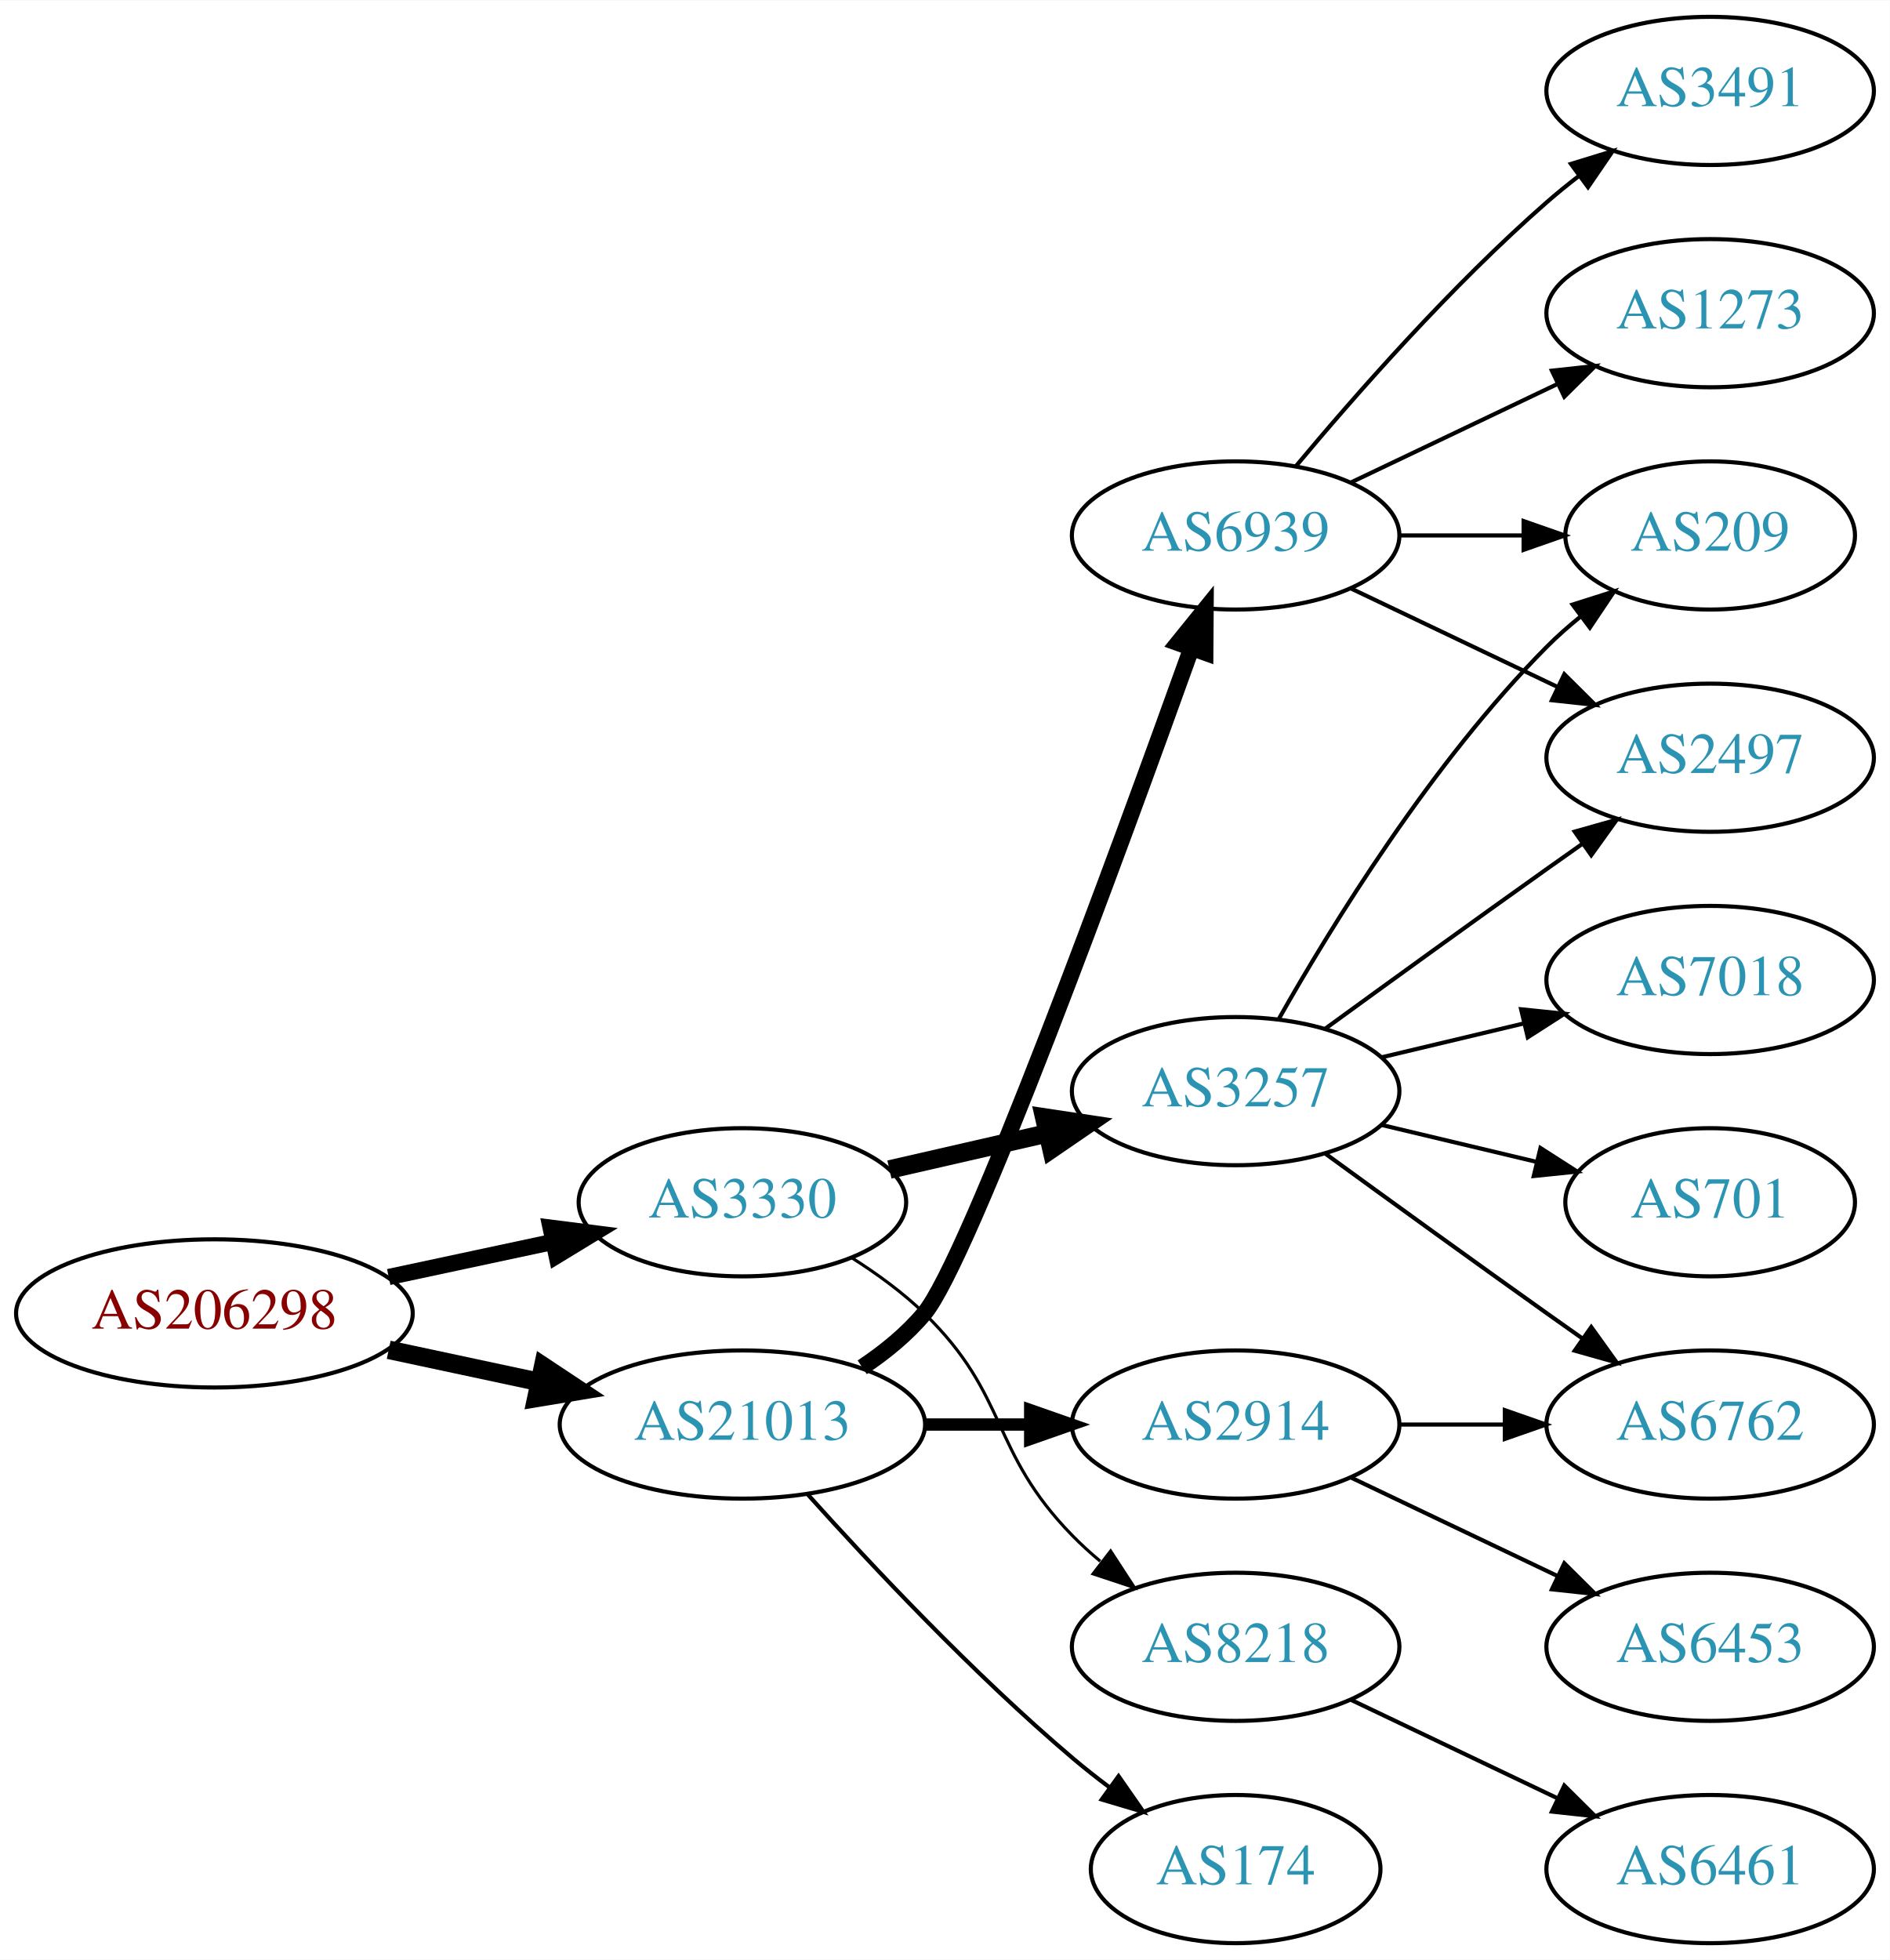
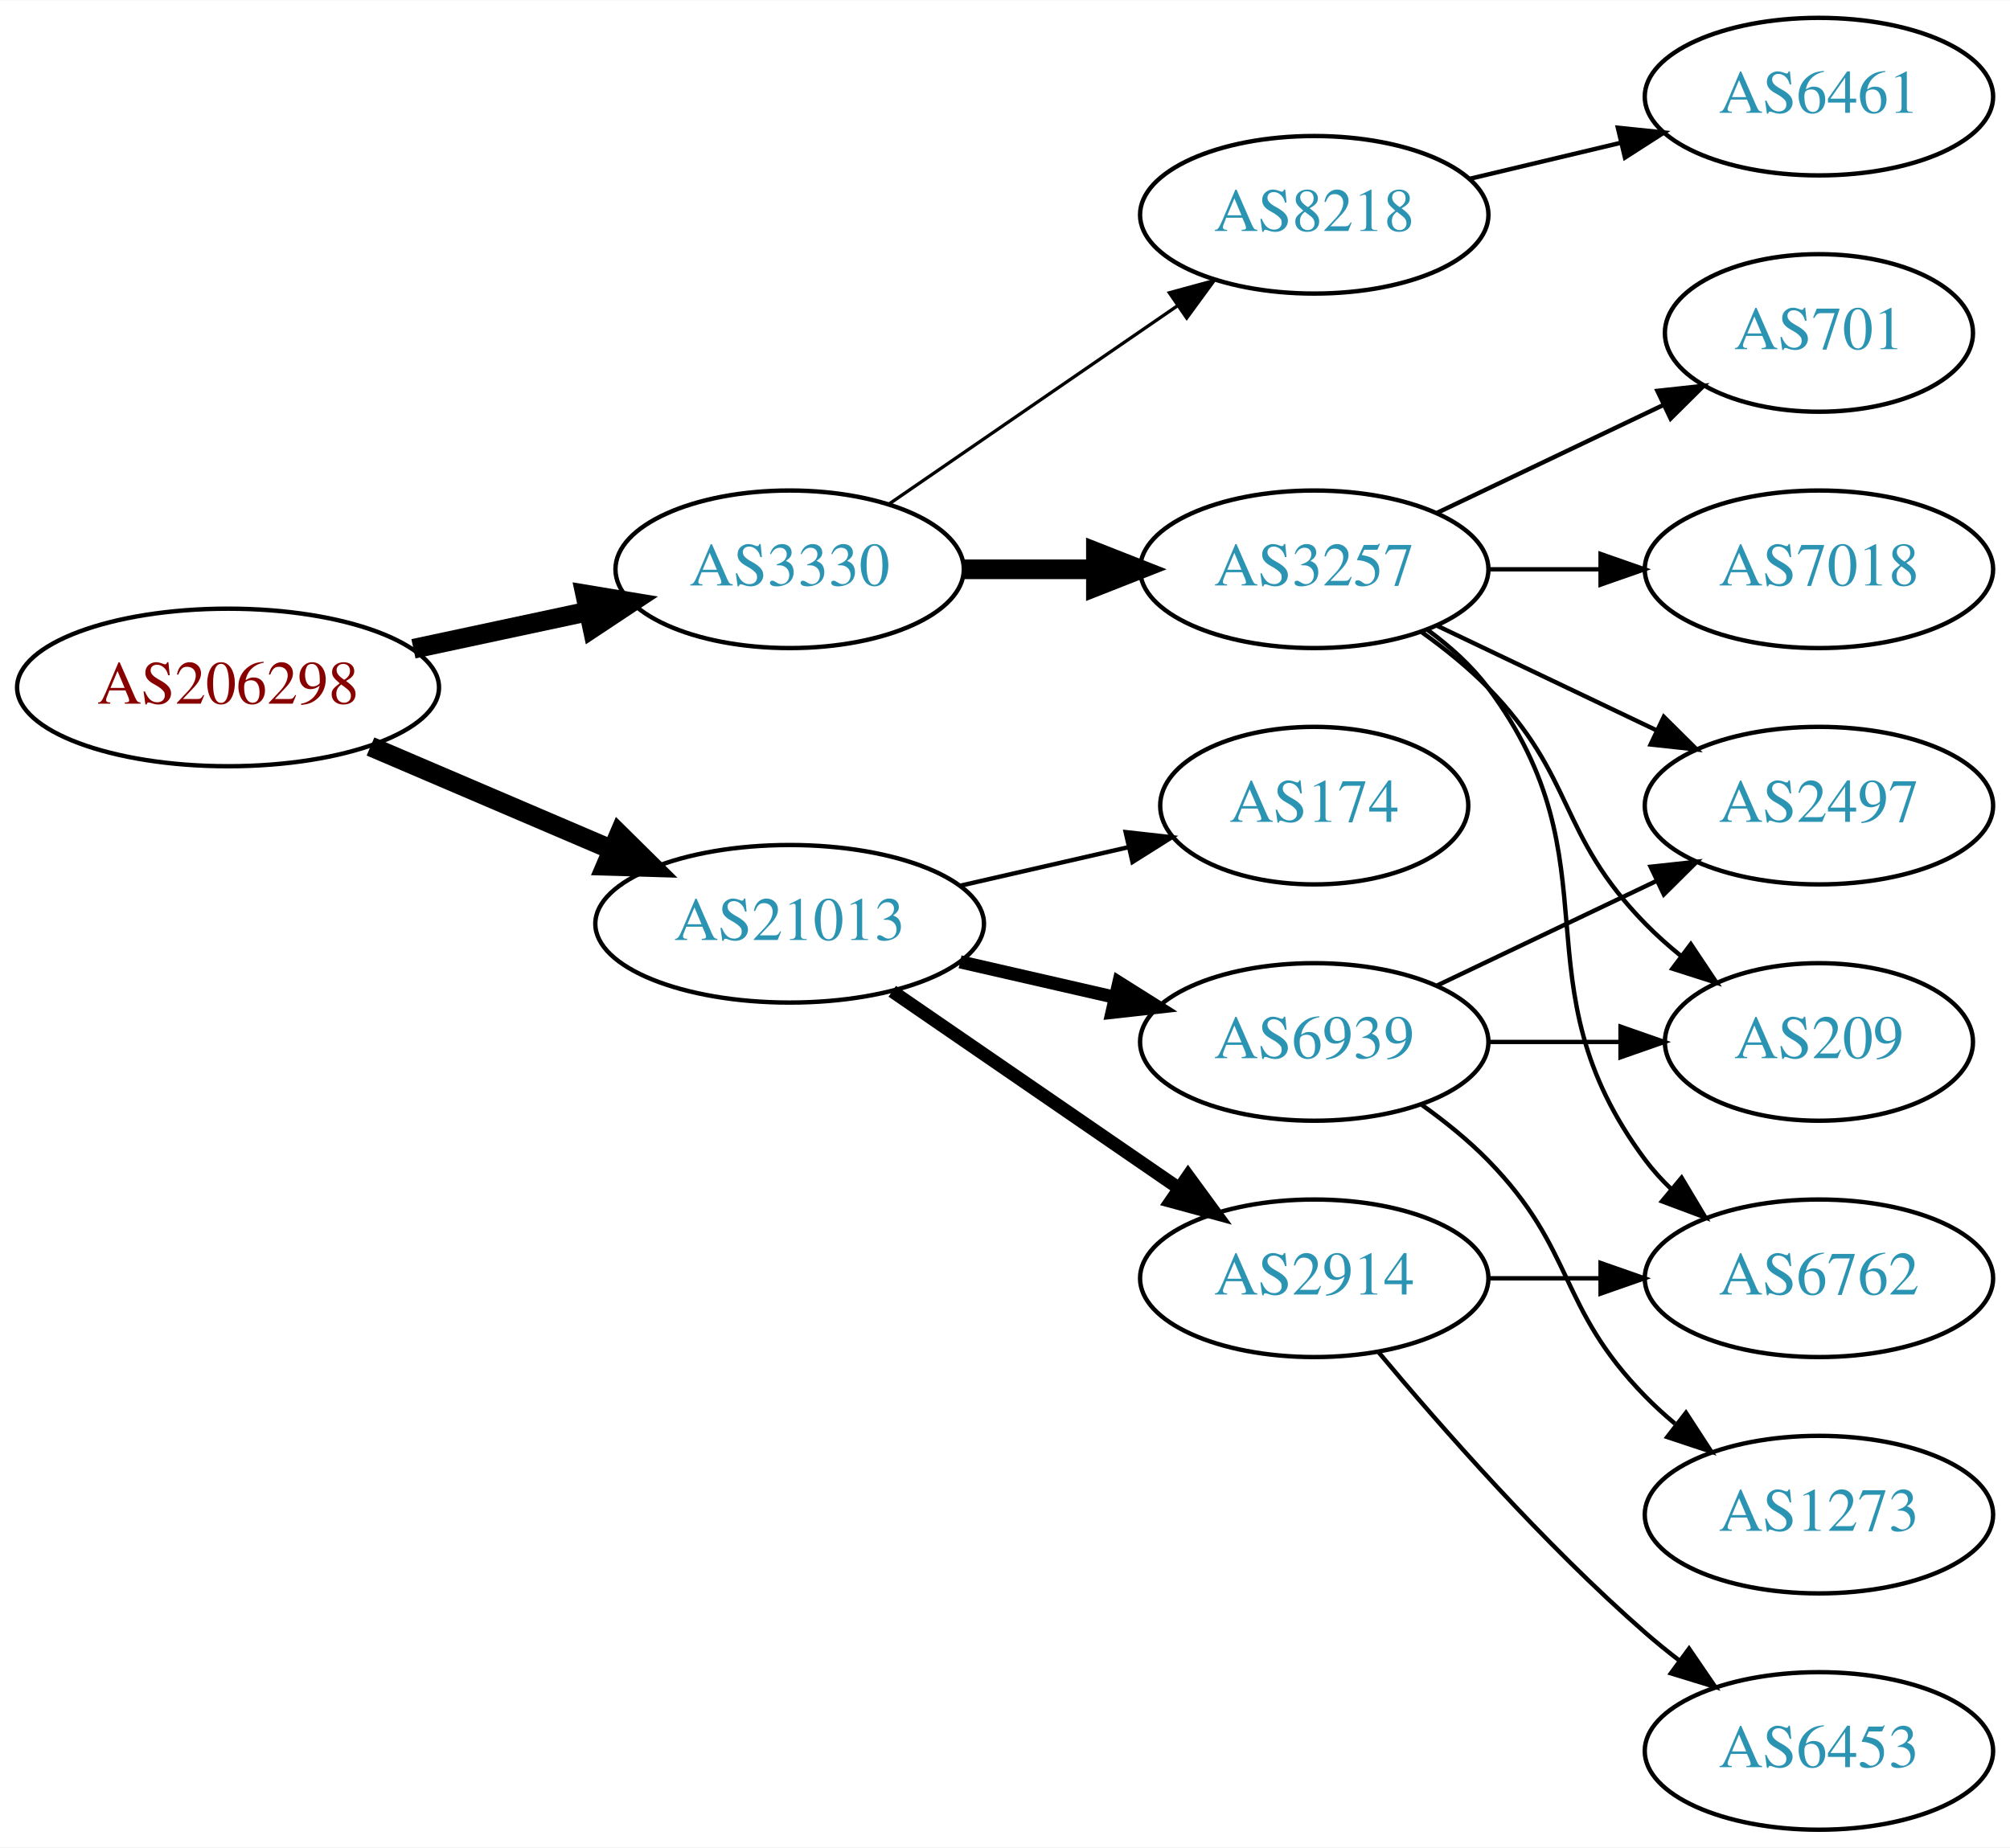
- <svg xmlns="http://www.w3.org/2000/svg" xmlns:xlink="http://www.w3.org/1999/xlink" width="459pt" height="476pt" viewBox="0.00 0.00 459.17 476.00">
-   <g id="graph0" class="graph" transform="scale(1 1) rotate(0) translate(4 472)">
-     <polygon fill="white" stroke="none" points="-4,4 -4,-472 455.17,-472 455.17,4 -4,4" />
+ <svg xmlns="http://www.w3.org/2000/svg" xmlns:xlink="http://www.w3.org/1999/xlink" width="459pt" height="422pt" viewBox="0.00 0.00 459.17 422.00">
+   <g id="graph0" class="graph" transform="scale(1 1) rotate(0) translate(4 418)">
+     <polygon fill="white" stroke="none" points="-4,4 -4,-418 455.17,-418 455.17,4 -4,4" />
    <g id="node1" class="node">
      <g id="a_node1">
        <a xlink:href="/asn/206298" xlink:title="AS206298 ~ RKM-AS [AT]">
-           <ellipse fill="#ffffff" stroke="black" cx="48.096" cy="-153" rx="48.192" ry="18" />
-           <text text-anchor="middle" x="48.096" y="-149.3" font-family="Times,serif" font-size="14.00" fill="#880000">AS206298</text>
+           <ellipse fill="#ffffff" stroke="black" cx="48.096" cy="-261" rx="48.192" ry="18" />
+           <text text-anchor="middle" x="48.096" y="-257.3" font-family="Times,serif" font-size="14.00" fill="#880000">AS206298</text>
        </a>
      </g>
    </g>
    <g id="node2" class="node">
      <g id="a_node2">
        <a xlink:href="/asn/3330" xlink:title="AS3330 ~ Vienna, Austria [AT]">
-           <ellipse fill="#ffffff" stroke="black" cx="176.388" cy="-180" rx="39.794" ry="18" />
-           <text text-anchor="middle" x="176.388" y="-176.3" font-family="Times,serif" font-size="14.00" fill="#2c94b3">AS3330</text>
+           <ellipse fill="#ffffff" stroke="black" cx="176.388" cy="-288" rx="39.794" ry="18" />
+           <text text-anchor="middle" x="176.388" y="-284.3" font-family="Times,serif" font-size="14.00" fill="#2c94b3">AS3330</text>
        </a>
      </g>
    </g>
    <g id="edge1" class="edge">
-       <path fill="none" stroke="black" stroke-width="3.938" d="M90.448,-161.841C103.163,-164.559 117.222,-167.565 130.181,-170.335" />
-       <polygon fill="black" stroke="black" stroke-width="3.938" points="129.781,-173.829 140.292,-172.497 131.245,-166.984 129.781,-173.829" />
+       <path fill="none" stroke="black" stroke-width="4.5" d="M90.448,-269.841C103.163,-272.559 117.222,-275.565 130.181,-278.335" />
+       <polygon fill="black" stroke="black" stroke-width="4.5" points="129.69,-282.257 140.292,-280.497 131.336,-274.556 129.69,-282.257" />
    </g>
    <g id="node3" class="node">
      <g id="a_node3">
        <a xlink:href="/asn/21013" xlink:title="AS21013 ~ Wels, AT [AT]">
-           <ellipse fill="#ffffff" stroke="black" cx="176.388" cy="-126" rx="44.393" ry="18" />
-           <text text-anchor="middle" x="176.388" y="-122.3" font-family="Times,serif" font-size="14.00" fill="#2c94b3">AS21013</text>
+           <ellipse fill="#ffffff" stroke="black" cx="176.388" cy="-207" rx="44.393" ry="18" />
+           <text text-anchor="middle" x="176.388" y="-203.3" font-family="Times,serif" font-size="14.00" fill="#2c94b3">AS21013</text>
        </a>
      </g>
    </g>
    <g id="edge2" class="edge">
-       <path fill="none" stroke="black" stroke-width="4.5" d="M90.448,-144.159C102.138,-141.66 114.964,-138.918 127.027,-136.339" />
-       <polygon fill="black" stroke="black" stroke-width="4.5" points="127.983,-140.161 136.939,-134.22 126.336,-132.46 127.983,-140.161" />
+       <path fill="none" stroke="black" stroke-width="4.5" d="M80.639,-247.513C97.283,-240.396 117.873,-231.592 135.604,-224.011" />
+       <polygon fill="black" stroke="black" stroke-width="4.5" points="137.469,-227.495 145.116,-219.943 134.373,-220.255 137.469,-227.495" />
    </g>
    <g id="node4" class="node">
      <g id="a_node4">
        <a xlink:href="/asn/3257" xlink:title="AS3257 ~ GTT [DE]">
-           <ellipse fill="#ffffff" stroke="black" cx="296.23" cy="-207" rx="39.794" ry="18" />
-           <text text-anchor="middle" x="296.23" y="-203.3" font-family="Times,serif" font-size="14.00" fill="#2c94b3">AS3257</text>
+           <ellipse fill="#ffffff" stroke="black" cx="296.23" cy="-288" rx="39.794" ry="18" />
+           <text text-anchor="middle" x="296.23" y="-284.3" font-family="Times,serif" font-size="14.00" fill="#2c94b3">AS3257</text>
        </a>
      </g>
    </g>
    <g id="edge3" class="edge">
-       <path fill="none" stroke="black" stroke-width="4.5" d="M212.107,-187.955C224.107,-190.704 237.728,-193.825 250.42,-196.733" />
-       <polygon fill="black" stroke="black" stroke-width="4.5" points="249.725,-200.613 260.352,-199.009 251.484,-192.937 249.725,-200.613" />
+       <path fill="none" stroke="black" stroke-width="4.5" d="M216.3,-288C225.854,-288 236.203,-288 246.166,-288" />
+       <polygon fill="black" stroke="black" stroke-width="4.5" points="246.358,-291.938 256.358,-288 246.358,-284.063 246.358,-291.938" />
    </g>
    <g id="node5" class="node">
      <g id="a_node5">
        <a xlink:href="/asn/8218" xlink:title="AS8218 ~ legacy Neotelecoms [FR]">
-           <ellipse fill="#ffffff" stroke="black" cx="296.23" cy="-72" rx="39.794" ry="18" />
-           <text text-anchor="middle" x="296.23" y="-68.3" font-family="Times,serif" font-size="14.00" fill="#2c94b3">AS8218</text>
+           <ellipse fill="#ffffff" stroke="black" cx="296.23" cy="-369" rx="39.794" ry="18" />
+           <text text-anchor="middle" x="296.23" y="-365.3" font-family="Times,serif" font-size="14.00" fill="#2c94b3">AS8218</text>
        </a>
      </g>
    </g>
    <g id="edge4" class="edge">
-       <path fill="none" stroke="black" stroke-width="0.75" d="M202.917,-166.538C209.079,-162.638 215.381,-158.052 220.584,-153 241.277,-132.906 236.411,-119.617 256.584,-99 258.676,-96.861 260.96,-94.782 263.337,-92.79" />
-       <polygon fill="black" stroke="black" stroke-width="0.75" points="265.855,-95.268 271.636,-86.389 261.58,-89.725 265.855,-95.268" />
+       <path fill="none" stroke="black" stroke-width="0.75" d="M199.002,-302.857C217.49,-315.565 244.304,-333.995 264.934,-348.175" />
+       <polygon fill="black" stroke="black" stroke-width="0.75" points="263.13,-351.183 273.354,-353.963 267.096,-345.414 263.13,-351.183" />
    </g>
    <g id="node12" class="node">
      <g id="a_node12">
        <a xlink:href="/asn/2914" xlink:title="AS2914 ~ NTT America, Inc. [US]">
          <ellipse fill="#ffffff" stroke="black" cx="296.23" cy="-126" rx="39.794" ry="18" />
          <text text-anchor="middle" x="296.23" y="-122.3" font-family="Times,serif" font-size="14.00" fill="#2c94b3">AS2914</text>
        </a>
      </g>
    </g>
    <g id="edge11" class="edge">
-       <path fill="none" stroke="black" stroke-width="3" d="M220.599,-126C228.911,-126 237.674,-126 246.156,-126" />
-       <polygon fill="black" stroke="black" stroke-width="3" points="246.315,-129.5 256.315,-126 246.315,-122.5 246.315,-129.5" />
+       <path fill="none" stroke="black" stroke-width="3" d="M199.83,-191.574C218.412,-178.802 244.972,-160.545 265.352,-146.537" />
+       <polygon fill="black" stroke="black" stroke-width="3" points="267.408,-149.371 273.666,-140.822 263.443,-143.602 267.408,-149.371" />
    </g>
    <g id="node13" class="node">
      <g id="a_node13">
        <a xlink:href="/asn/6939" xlink:title="AS6939 ~ Hurricane Electric LLC [US]">
-           <ellipse fill="#ffffff" stroke="black" cx="296.23" cy="-342" rx="39.794" ry="18" />
-           <text text-anchor="middle" x="296.23" y="-338.3" font-family="Times,serif" font-size="14.00" fill="#2c94b3">AS6939</text>
+           <ellipse fill="#ffffff" stroke="black" cx="296.23" cy="-180" rx="39.794" ry="18" />
+           <text text-anchor="middle" x="296.23" y="-176.3" font-family="Times,serif" font-size="14.00" fill="#2c94b3">AS6939</text>
        </a>
      </g>
    </g>
    <g id="edge12" class="edge">
-       <path fill="none" stroke="black" stroke-width="4" d="M205.494,-139.909C211.021,-143.592 216.397,-147.97 220.584,-153 231.382,-165.974 267.756,-265.183 285.429,-314.437" />
-       <polygon fill="black" stroke="black" stroke-width="4" points="282.236,-315.904 288.9,-324.14 288.827,-313.546 282.236,-315.904" />
+       <path fill="none" stroke="black" stroke-width="3" d="M215.322,-198.308C226.563,-195.733 238.976,-192.889 250.599,-190.226" />
+       <polygon fill="black" stroke="black" stroke-width="3" points="251.595,-193.588 260.56,-187.943 250.031,-186.765 251.595,-193.588" />
    </g>
    <g id="node14" class="node">
      <g id="a_node14">
        <a xlink:href="/asn/174" xlink:title="AS174 ~ Cogent Communications [US]">
-           <ellipse fill="#ffffff" stroke="black" cx="296.23" cy="-18" rx="35.194" ry="18" />
-           <text text-anchor="middle" x="296.23" y="-14.3" font-family="Times,serif" font-size="14.00" fill="#2c94b3">AS174</text>
+           <ellipse fill="#ffffff" stroke="black" cx="296.23" cy="-234" rx="35.194" ry="18" />
+           <text text-anchor="middle" x="296.23" y="-230.3" font-family="Times,serif" font-size="14.00" fill="#2c94b3">AS174</text>
        </a>
      </g>
    </g>
    <g id="edge13" class="edge">
-       <path fill="none" stroke="black" d="M192.32,-108.956C207.646,-91.903 232.582,-65.35 256.584,-45 259.436,-42.582 262.501,-40.167 265.612,-37.831" />
-       <polygon fill="black" stroke="black" points="267.785,-40.578 273.84,-31.884 263.685,-34.905 267.785,-40.578" />
+       <path fill="none" stroke="black" d="M215.322,-215.692C227.639,-218.514 241.364,-221.658 253.915,-224.534" />
+       <polygon fill="black" stroke="black" points="253.15,-227.949 263.68,-226.771 254.714,-221.126 253.15,-227.949" />
    </g>
    <g id="node6" class="node">
      <g id="a_node6">
-         <a xlink:href="/asn/209" xlink:title="AS209 ~ CenturyLink Communications, LLC [US]">
-           <ellipse fill="#ffffff" stroke="black" cx="411.523" cy="-342" rx="35.194" ry="18" />
-           <text text-anchor="middle" x="411.523" y="-338.3" font-family="Times,serif" font-size="14.00" fill="#2c94b3">AS209</text>
-         </a>
-       </g>
-     </g>
-     <g id="edge5" class="edge">
-       <path fill="none" stroke="black" d="M306.69,-224.49C319.472,-247.096 343.904,-286.886 371.877,-315 374.377,-317.513 377.138,-319.949 379.999,-322.261" />
-       <polygon fill="black" stroke="black" points="378.097,-325.21 388.196,-328.413 382.299,-319.611 378.097,-325.21" />
-     </g>
-     <g id="node7" class="node">
-       <g id="a_node7">
        <a xlink:href="/asn/6762" xlink:title="AS6762 ~ TELECOM ITALIA SPARKLE S.p.A. [IT]">
          <ellipse fill="#ffffff" stroke="black" cx="411.523" cy="-126" rx="39.794" ry="18" />
          <text text-anchor="middle" x="411.523" y="-122.3" font-family="Times,serif" font-size="14.00" fill="#2c94b3">AS6762</text>
        </a>
      </g>
    </g>
+     <g id="edge5" class="edge">
+       <path fill="none" stroke="black" d="M322.161,-274.118C327.237,-270.389 332.155,-265.984 335.877,-261 366.148,-220.458 341.605,-193.542 371.877,-153 373.621,-150.664 375.628,-148.455 377.792,-146.383" />
+       <polygon fill="black" stroke="black" points="380.151,-148.973 385.592,-139.882 375.67,-143.595 380.151,-148.973" />
+     </g>
+     <g id="node7" class="node">
+       <g id="a_node7">
+         <a xlink:href="/asn/209" xlink:title="AS209 ~ CenturyLink Communications, LLC [US]">
+           <ellipse fill="#ffffff" stroke="black" cx="411.523" cy="-180" rx="35.194" ry="18" />
+           <text text-anchor="middle" x="411.523" y="-176.3" font-family="Times,serif" font-size="14.00" fill="#2c94b3">AS209</text>
+         </a>
+       </g>
+     </g>
    <g id="edge6" class="edge">
-       <path fill="none" stroke="black" d="M318.078,-191.778C333.012,-180.909 353.626,-165.975 371.877,-153 374.697,-150.995 377.64,-148.915 380.588,-146.841" />
-       <polygon fill="black" stroke="black" points="382.634,-149.681 388.813,-141.074 378.616,-143.95 382.634,-149.681" />
+       <path fill="none" stroke="black" d="M320.824,-273.611C326.08,-269.852 331.412,-265.563 335.877,-261 356.049,-240.383 351.704,-227.617 371.877,-207 374.356,-204.466 377.102,-202.017 379.955,-199.696" />
+       <polygon fill="black" stroke="black" points="382.257,-202.343 388.14,-193.532 378.046,-196.752 382.257,-202.343" />
    </g>
    <g id="node8" class="node">
      <g id="a_node8">
        <a xlink:href="/asn/7018" xlink:title="AS7018 ~ AT&amp;T Services, Inc. [US]">
-           <ellipse fill="#ffffff" stroke="black" cx="411.523" cy="-234" rx="39.794" ry="18" />
-           <text text-anchor="middle" x="411.523" y="-230.3" font-family="Times,serif" font-size="14.00" fill="#2c94b3">AS7018</text>
+           <ellipse fill="#ffffff" stroke="black" cx="411.523" cy="-288" rx="39.794" ry="18" />
+           <text text-anchor="middle" x="411.523" y="-284.3" font-family="Times,serif" font-size="14.00" fill="#2c94b3">AS7018</text>
        </a>
      </g>
    </g>
    <g id="edge7" class="edge">
-       <path fill="none" stroke="black" d="M331.837,-215.248C342.709,-217.838 354.863,-220.735 366.305,-223.462" />
-       <polygon fill="black" stroke="black" points="365.589,-226.889 376.128,-225.803 367.212,-220.08 365.589,-226.889" />
+       <path fill="none" stroke="black" d="M335.902,-288C344.105,-288 352.869,-288 361.401,-288" />
+       <polygon fill="black" stroke="black" points="361.641,-291.5 371.641,-288 361.641,-284.5 361.641,-291.5" />
    </g>
    <g id="node9" class="node">
      <g id="a_node9">
-         <a xlink:href="/asn/2497" xlink:title="AS2497 ~ Internet Initiative Japan Inc. [JP]">
-           <ellipse fill="#ffffff" stroke="black" cx="411.523" cy="-288" rx="39.794" ry="18" />
-           <text text-anchor="middle" x="411.523" y="-284.3" font-family="Times,serif" font-size="14.00" fill="#2c94b3">AS2497</text>
+         <a xlink:href="/asn/701" xlink:title="AS701 ~ UUNET [US]">
+           <ellipse fill="#ffffff" stroke="black" cx="411.523" cy="-342" rx="35.194" ry="18" />
+           <text text-anchor="middle" x="411.523" y="-338.3" font-family="Times,serif" font-size="14.00" fill="#2c94b3">AS701</text>
        </a>
      </g>
    </g>
    <g id="edge8" class="edge">
-       <path fill="none" stroke="black" d="M318.078,-222.222C333.012,-233.091 353.626,-248.025 371.877,-261 374.697,-263.005 377.64,-265.085 380.588,-267.159" />
-       <polygon fill="black" stroke="black" points="378.616,-270.05 388.813,-272.926 382.634,-264.319 378.616,-270.05" />
+       <path fill="none" stroke="black" d="M324.367,-300.934C339.798,-308.29 359.284,-317.577 375.819,-325.459" />
+       <polygon fill="black" stroke="black" points="374.628,-328.768 385.161,-329.911 377.64,-322.449 374.628,-328.768" />
    </g>
    <g id="node10" class="node">
      <g id="a_node10">
-         <a xlink:href="/asn/701" xlink:title="AS701 ~ UUNET [US]">
-           <ellipse fill="#ffffff" stroke="black" cx="411.523" cy="-180" rx="35.194" ry="18" />
-           <text text-anchor="middle" x="411.523" y="-176.3" font-family="Times,serif" font-size="14.00" fill="#2c94b3">AS701</text>
+         <a xlink:href="/asn/2497" xlink:title="AS2497 ~ Internet Initiative Japan Inc. [JP]">
+           <ellipse fill="#ffffff" stroke="black" cx="411.523" cy="-234" rx="39.794" ry="18" />
+           <text text-anchor="middle" x="411.523" y="-230.3" font-family="Times,serif" font-size="14.00" fill="#2c94b3">AS2497</text>
        </a>
      </g>
    </g>
    <g id="edge9" class="edge">
-       <path fill="none" stroke="black" d="M331.837,-198.752C343.632,-195.942 356.937,-192.771 369.204,-189.847" />
-       <polygon fill="black" stroke="black" points="370.293,-193.186 379.209,-187.463 368.67,-186.376 370.293,-193.186" />
+       <path fill="none" stroke="black" d="M324.367,-275.066C339.361,-267.919 358.182,-258.948 374.405,-251.215" />
+       <polygon fill="black" stroke="black" points="376.087,-254.291 383.608,-246.829 373.075,-247.972 376.087,-254.291" />
    </g>
    <g id="node11" class="node">
      <g id="a_node11">
        <a xlink:href="/asn/6461" xlink:title="AS6461 ~ Zayo Bandwidth [US]">
-           <ellipse fill="#ffffff" stroke="black" cx="411.523" cy="-18" rx="39.794" ry="18" />
-           <text text-anchor="middle" x="411.523" y="-14.3" font-family="Times,serif" font-size="14.00" fill="#2c94b3">AS6461</text>
+           <ellipse fill="#ffffff" stroke="black" cx="411.523" cy="-396" rx="39.794" ry="18" />
+           <text text-anchor="middle" x="411.523" y="-392.3" font-family="Times,serif" font-size="14.00" fill="#2c94b3">AS6461</text>
        </a>
      </g>
    </g>
    <g id="edge10" class="edge">
-       <path fill="none" stroke="black" d="M324.367,-59.066C339.361,-51.919 358.182,-42.948 374.405,-35.215" />
-       <polygon fill="black" stroke="black" points="376.087,-38.291 383.608,-30.829 373.075,-31.972 376.087,-38.291" />
-     </g>
-     <g id="edge14" class="edge">
+       <path fill="none" stroke="black" d="M331.837,-377.248C342.709,-379.838 354.863,-382.735 366.305,-385.462" />
+       <polygon fill="black" stroke="black" points="365.589,-388.889 376.128,-387.803 367.212,-382.08 365.589,-388.889" />
+     </g>
+     <g id="edge18" class="edge">
      <path fill="none" stroke="black" d="M335.902,-126C344.105,-126 352.869,-126 361.401,-126" />
      <polygon fill="black" stroke="black" points="361.641,-129.5 371.641,-126 361.641,-122.5 361.641,-129.5" />
    </g>
+     <g id="node16" class="node">
+       <g id="a_node16">
+         <a xlink:href="/asn/6453" xlink:title="AS6453 ~ TATA COMMUNICATIONS (AMERICA) INC [US]">
+           <ellipse fill="#ffffff" stroke="black" cx="411.523" cy="-18" rx="39.794" ry="18" />
+           <text text-anchor="middle" x="411.523" y="-14.3" font-family="Times,serif" font-size="14.00" fill="#2c94b3">AS6453</text>
+         </a>
+       </g>
+     </g>
+     <g id="edge17" class="edge">
+       <path fill="none" stroke="black" d="M310.86,-109.183C325.143,-92.071 348.689,-65.255 371.877,-45 374.342,-42.846 376.981,-40.706 379.678,-38.628" />
+       <polygon fill="black" stroke="black" points="381.851,-41.375 387.832,-32.63 377.703,-35.736 381.851,-41.375" />
+     </g>
+     <g id="edge16" class="edge">
+       <path fill="none" stroke="black" d="M335.902,-180C345.608,-180 356.098,-180 366.061,-180" />
+       <polygon fill="black" stroke="black" points="366.198,-183.5 376.198,-180 366.198,-176.5 366.198,-183.5" />
+     </g>
+     <g id="edge15" class="edge">
+       <path fill="none" stroke="black" d="M324.367,-192.934C339.361,-200.081 358.182,-209.052 374.405,-216.785" />
+       <polygon fill="black" stroke="black" points="373.075,-220.028 383.608,-221.171 376.087,-213.709 373.075,-220.028" />
+     </g>
    <g id="node15" class="node">
      <g id="a_node15">
-         <a xlink:href="/asn/6453" xlink:title="AS6453 ~ TATA COMMUNICATIONS (AMERICA) INC [US]">
+         <a xlink:href="/asn/1273" xlink:title="AS1273 ~ Vodafone Group PLC [EU]">
          <ellipse fill="#ffffff" stroke="black" cx="411.523" cy="-72" rx="39.794" ry="18" />
-           <text text-anchor="middle" x="411.523" y="-68.3" font-family="Times,serif" font-size="14.00" fill="#2c94b3">AS6453</text>
-         </a>
-       </g>
-     </g>
-     <g id="edge15" class="edge">
-       <path fill="none" stroke="black" d="M324.367,-113.066C339.361,-105.919 358.182,-96.948 374.405,-89.215" />
-       <polygon fill="black" stroke="black" points="376.087,-92.291 383.608,-84.829 373.075,-85.972 376.087,-92.291" />
-     </g>
-     <g id="edge18" class="edge">
-       <path fill="none" stroke="black" d="M335.902,-342C345.608,-342 356.098,-342 366.061,-342" />
-       <polygon fill="black" stroke="black" points="366.198,-345.5 376.198,-342 366.198,-338.5 366.198,-345.5" />
-     </g>
-     <g id="edge16" class="edge">
-       <path fill="none" stroke="black" d="M324.367,-329.066C339.361,-321.919 358.182,-312.948 374.405,-305.215" />
-       <polygon fill="black" stroke="black" points="376.087,-308.291 383.608,-300.829 373.075,-301.972 376.087,-308.291" />
-     </g>
-     <g id="node16" class="node">
-       <g id="a_node16">
-         <a xlink:href="/asn/3491" xlink:title="AS3491 ~ PCCW Global, Inc. [US]">
-           <ellipse fill="#ffffff" stroke="black" cx="411.523" cy="-450" rx="39.794" ry="18" />
-           <text text-anchor="middle" x="411.523" y="-446.3" font-family="Times,serif" font-size="14.00" fill="#2c94b3">AS3491</text>
-         </a>
-       </g>
-     </g>
-     <g id="edge17" class="edge">
-       <path fill="none" stroke="black" d="M310.86,-358.817C325.143,-375.929 348.689,-402.745 371.877,-423 374.342,-425.154 376.981,-427.294 379.678,-429.372" />
-       <polygon fill="black" stroke="black" points="377.703,-432.264 387.832,-435.37 381.851,-426.625 377.703,-432.264" />
-     </g>
-     <g id="node17" class="node">
-       <g id="a_node17">
-         <a xlink:href="/asn/1273" xlink:title="AS1273 ~ Vodafone Group PLC [EU]">
-           <ellipse fill="#ffffff" stroke="black" cx="411.523" cy="-396" rx="39.794" ry="18" />
-           <text text-anchor="middle" x="411.523" y="-392.3" font-family="Times,serif" font-size="14.00" fill="#2c94b3">AS1273</text>
-         </a>
-       </g>
-     </g>
-     <g id="edge19" class="edge">
-       <path fill="none" stroke="black" d="M324.367,-354.934C339.361,-362.081 358.182,-371.052 374.405,-378.785" />
-       <polygon fill="black" stroke="black" points="373.075,-382.028 383.608,-383.171 376.087,-375.709 373.075,-382.028" />
+           <text text-anchor="middle" x="411.523" y="-68.3" font-family="Times,serif" font-size="14.00" fill="#2c94b3">AS1273</text>
+         </a>
+       </g>
+     </g>
+     <g id="edge14" class="edge">
+       <path fill="none" stroke="black" d="M320.824,-165.611C326.08,-161.852 331.412,-157.563 335.877,-153 356.049,-132.383 351.704,-119.617 371.877,-99 373.969,-96.861 376.253,-94.782 378.63,-92.79" />
+       <polygon fill="black" stroke="black" points="381.148,-95.268 386.929,-86.389 376.873,-89.725 381.148,-95.268" />
    </g>
  </g>
</svg>
